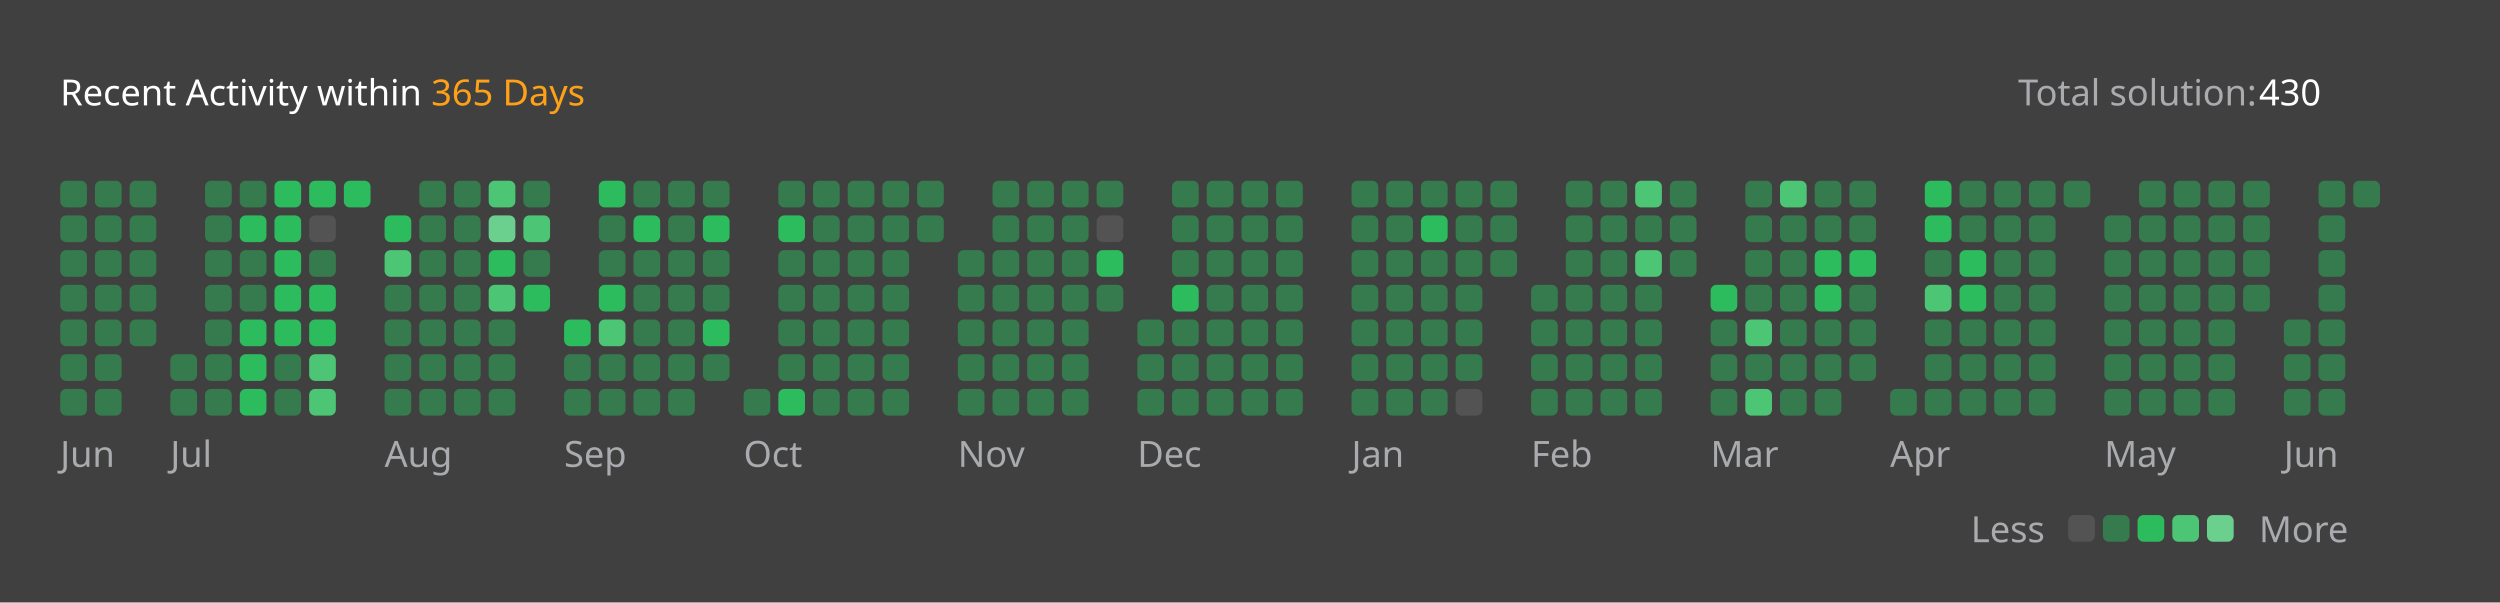
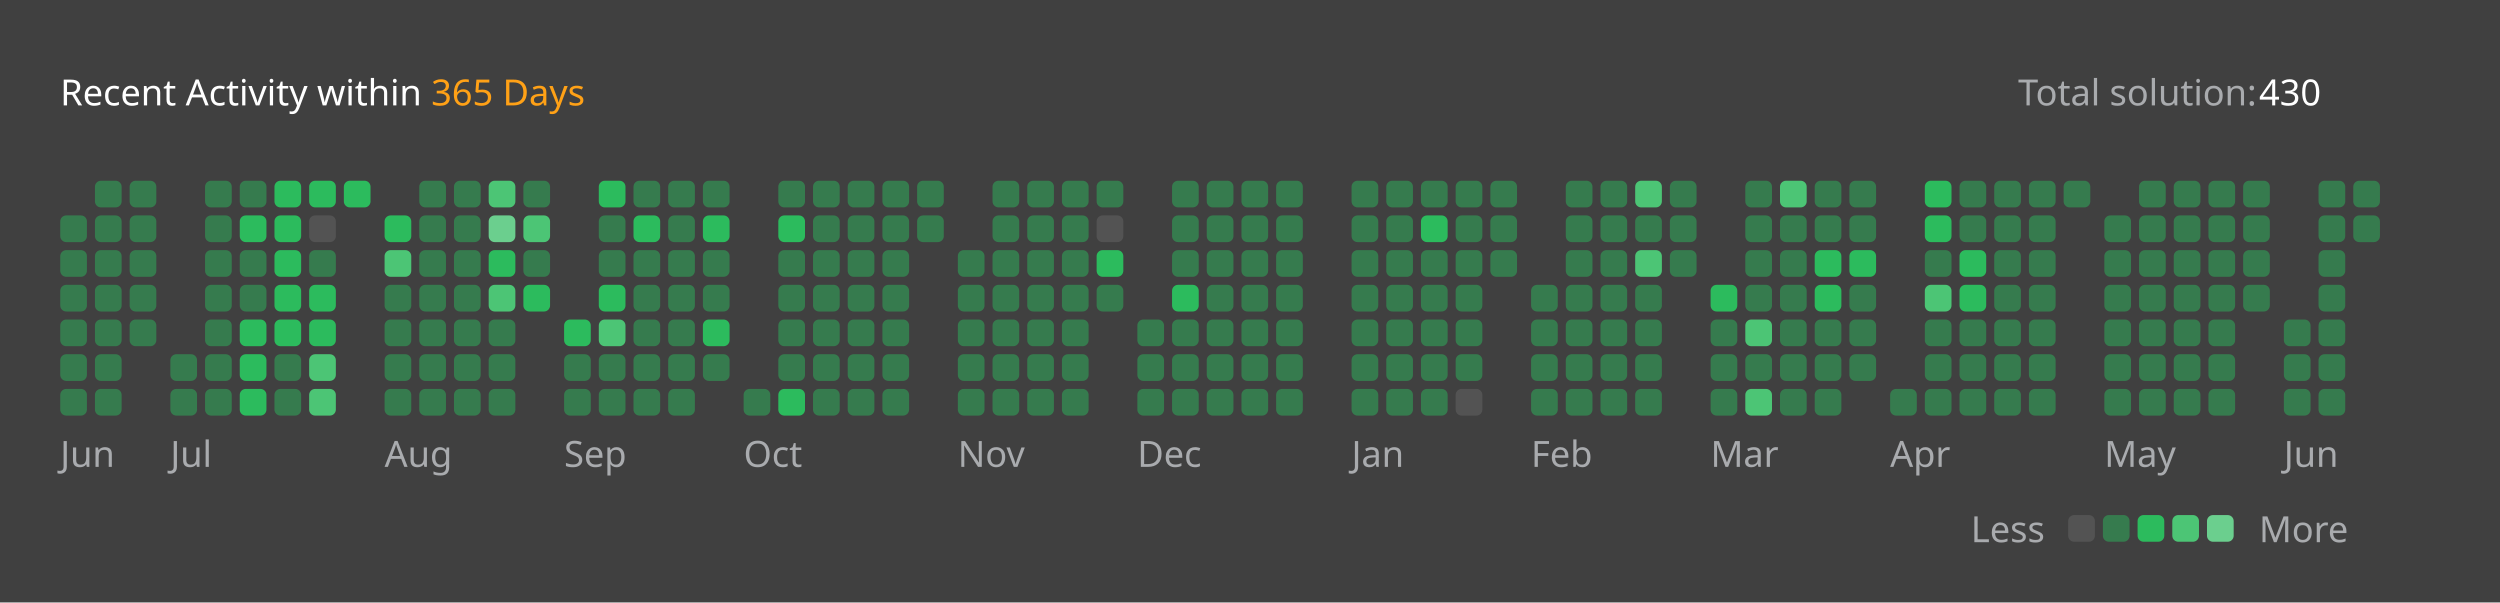
<svg xmlns="http://www.w3.org/2000/svg" version="1.1" height="200" width="830" viewBox="0 0 830 200">
  <style>*{font-family: "Segoe UI", Tahoma, Geneva, Verdana, sans-serif;}</style>
  <style>.title{font-weight: 500;font-size: 1rem;}</style>
  <style>.rotate-90{transform: rotate(-90deg);transform-origin: center;transform-box: fill-box;}</style>
  <style>.state{font-size: .75rem;}</style>
  <style>.light{color: #ffffff;fill: #ffffff;}</style>
  <style>.light-gray{color: #eff2f699;fill: #eff2f699;}</style>
  <style>.dark-gray{color: #ebebf54d;fill: #ebebf54d;}</style>
  <style>.gray{color: #747474;fill: #747474;}</style>
  <style>.orange{color: #ffa116;fill: #ffa116;}</style>
  <style>.background{color: #404040;fill: #404040;}</style>
  <style>.level-1-block{fill: #ffffff1a;}</style>
  <style>.level-2-block{fill: #2cb55d80;}</style>
  <style>.level-3-block{fill: #2cbb5dff;}</style>
  <style>.level-4-block{fill: #4cc575ff;}</style>
  <style>.level-5-block{fill: #6bcf8eff;}</style>
  <rect fill="#404040" x="0" y="0" width="830" height="200" rx="0.5rem" />
  <g text-anchor="start" text-decoration="1" class="title">
    <text x="20" y="35">
      <tspan class="light">Recent Activity within</tspan>
      <tspan class="orange">365 Days</tspan>
    </text>
  </g>
  <g class="state">
    <text x="670" y="35" class="light-gray"> Total solution: </text>
    <text x="750" y="35" class="light"> 430 </text>
    <text x="678.88" y="180" class="light-gray" text-anchor="end">Less</text>
    <rect x="686.64" y="171" width="8.86" height="8.86" rx="2" ry="2" class="level-1-block" />
    <rect x="698.16" y="171" width="8.86" height="8.86" rx="2" ry="2" class="level-2-block" />
    <rect x="709.68" y="171" width="8.86" height="8.86" rx="2" ry="2" class="level-3-block" />
    <rect x="721.2" y="171" width="8.86" height="8.86" rx="2" ry="2" class="level-4-block" />
    <rect x="732.72" y="171" width="8.86" height="8.86" rx="2" ry="2" class="level-5-block" />
    <text x="750" y="180" class="light-gray">More</text>
  </g>
  <g x="20" y="60">
    <g x="20" y="60">
      <g x="20.0" y="60">
-         <rect x="20.0" y="60.0" width="8.86" height="8.86" rx="2" ry="2" class="level-2-block" />
        <rect x="20.0" y="71.52" width="8.86" height="8.86" rx="2" ry="2" class="level-2-block" />
        <rect x="20.0" y="83.04" width="8.86" height="8.86" rx="2" ry="2" class="level-2-block" />
        <rect x="20.0" y="94.56" width="8.86" height="8.86" rx="2" ry="2" class="level-2-block" />
        <rect x="20.0" y="106.08" width="8.86" height="8.86" rx="2" ry="2" class="level-2-block" />
        <rect x="20.0" y="117.6" width="8.86" height="8.86" rx="2" ry="2" class="level-2-block" />
        <rect x="20.0" y="129.12" width="8.86" height="8.86" rx="2" ry="2" class="level-2-block" />
      </g>
      <g x="31.52" y="60">
        <rect x="31.52" y="60.0" width="8.86" height="8.86" rx="2" ry="2" class="level-2-block" />
        <rect x="31.52" y="71.52" width="8.86" height="8.86" rx="2" ry="2" class="level-2-block" />
        <rect x="31.52" y="83.04" width="8.86" height="8.86" rx="2" ry="2" class="level-2-block" />
        <rect x="31.52" y="94.56" width="8.86" height="8.86" rx="2" ry="2" class="level-2-block" />
        <rect x="31.52" y="106.08" width="8.86" height="8.86" rx="2" ry="2" class="level-2-block" />
        <rect x="31.52" y="117.6" width="8.86" height="8.86" rx="2" ry="2" class="level-2-block" />
        <rect x="31.52" y="129.12" width="8.86" height="8.86" rx="2" ry="2" class="level-2-block" />
      </g>
      <g x="43.04" y="60">
        <rect x="43.04" y="60.0" width="8.86" height="8.86" rx="2" ry="2" class="level-2-block" />
        <rect x="43.04" y="71.52" width="8.86" height="8.86" rx="2" ry="2" class="level-2-block" />
        <rect x="43.04" y="83.04" width="8.86" height="8.86" rx="2" ry="2" class="level-2-block" />
        <rect x="43.04" y="94.56" width="8.86" height="8.86" rx="2" ry="2" class="level-2-block" />
        <rect x="43.04" y="106.08" width="8.86" height="8.86" rx="2" ry="2" class="level-2-block" />
      </g>
      <text x="20.0" y="155" class="light-gray state">Jun</text>
    </g>
  </g>
  <g x="56.56" y="60">
    <g x="56.56" y="60">
      <g x="56.56" y="60">
        <rect x="56.56" y="117.6" width="8.86" height="8.86" rx="2" ry="2" class="level-2-block" />
        <rect x="56.56" y="129.12" width="8.86" height="8.86" rx="2" ry="2" class="level-2-block" />
      </g>
      <g x="68.08" y="60">
        <rect x="68.08" y="60.0" width="8.86" height="8.86" rx="2" ry="2" class="level-2-block" />
        <rect x="68.08" y="71.52" width="8.86" height="8.86" rx="2" ry="2" class="level-2-block" />
        <rect x="68.08" y="83.04" width="8.86" height="8.86" rx="2" ry="2" class="level-2-block" />
        <rect x="68.08" y="94.56" width="8.86" height="8.86" rx="2" ry="2" class="level-2-block" />
        <rect x="68.08" y="106.08" width="8.86" height="8.86" rx="2" ry="2" class="level-2-block" />
        <rect x="68.08" y="117.6" width="8.86" height="8.86" rx="2" ry="2" class="level-2-block" />
        <rect x="68.08" y="129.12" width="8.86" height="8.86" rx="2" ry="2" class="level-2-block" />
      </g>
      <g x="79.6" y="60">
        <rect x="79.6" y="60.0" width="8.86" height="8.86" rx="2" ry="2" class="level-2-block" />
        <rect x="79.6" y="71.52" width="8.86" height="8.86" rx="2" ry="2" class="level-3-block" />
        <rect x="79.6" y="83.04" width="8.86" height="8.86" rx="2" ry="2" class="level-2-block" />
        <rect x="79.6" y="94.56" width="8.86" height="8.86" rx="2" ry="2" class="level-2-block" />
        <rect x="79.6" y="106.08" width="8.86" height="8.86" rx="2" ry="2" class="level-3-block" />
        <rect x="79.6" y="117.6" width="8.86" height="8.86" rx="2" ry="2" class="level-3-block" />
        <rect x="79.6" y="129.12" width="8.86" height="8.86" rx="2" ry="2" class="level-3-block" />
      </g>
      <g x="91.12" y="60">
        <rect x="91.12" y="60.0" width="8.86" height="8.86" rx="2" ry="2" class="level-3-block" />
        <rect x="91.12" y="71.52" width="8.86" height="8.86" rx="2" ry="2" class="level-3-block" />
        <rect x="91.12" y="83.04" width="8.86" height="8.86" rx="2" ry="2" class="level-3-block" />
        <rect x="91.12" y="94.56" width="8.86" height="8.86" rx="2" ry="2" class="level-3-block" />
        <rect x="91.12" y="106.08" width="8.86" height="8.86" rx="2" ry="2" class="level-3-block" />
        <rect x="91.12" y="117.6" width="8.86" height="8.86" rx="2" ry="2" class="level-2-block" />
        <rect x="91.12" y="129.12" width="8.86" height="8.86" rx="2" ry="2" class="level-2-block" />
      </g>
      <g x="102.64" y="60">
        <rect x="102.64" y="60.0" width="8.86" height="8.86" rx="2" ry="2" class="level-3-block" />
        <rect x="102.64" y="71.52" width="8.86" height="8.86" rx="2" ry="2" class="level-1-block" />
        <rect x="102.64" y="83.04" width="8.86" height="8.86" rx="2" ry="2" class="level-2-block" />
        <rect x="102.64" y="94.56" width="8.86" height="8.86" rx="2" ry="2" class="level-3-block" />
        <rect x="102.64" y="106.08" width="8.86" height="8.86" rx="2" ry="2" class="level-3-block" />
        <rect x="102.64" y="117.6" width="8.86" height="8.86" rx="2" ry="2" class="level-4-block" />
        <rect x="102.64" y="129.12" width="8.86" height="8.86" rx="2" ry="2" class="level-4-block" />
      </g>
      <g x="114.16" y="60">
        <rect x="114.16" y="60.0" width="8.86" height="8.86" rx="2" ry="2" class="level-3-block" />
      </g>
      <text x="56.56" y="155" class="light-gray state">Jul</text>
    </g>
  </g>
  <g x="127.68" y="60">
    <g x="127.68" y="60">
      <g x="127.68" y="60">
        <rect x="127.68" y="71.52" width="8.86" height="8.86" rx="2" ry="2" class="level-3-block" />
        <rect x="127.68" y="83.04" width="8.86" height="8.86" rx="2" ry="2" class="level-4-block" />
        <rect x="127.68" y="94.56" width="8.86" height="8.86" rx="2" ry="2" class="level-2-block" />
        <rect x="127.68" y="106.08" width="8.86" height="8.86" rx="2" ry="2" class="level-2-block" />
        <rect x="127.68" y="117.6" width="8.86" height="8.86" rx="2" ry="2" class="level-2-block" />
        <rect x="127.68" y="129.12" width="8.86" height="8.86" rx="2" ry="2" class="level-2-block" />
      </g>
      <g x="139.2" y="60">
        <rect x="139.2" y="60.0" width="8.86" height="8.86" rx="2" ry="2" class="level-2-block" />
        <rect x="139.2" y="71.52" width="8.86" height="8.86" rx="2" ry="2" class="level-2-block" />
        <rect x="139.2" y="83.04" width="8.86" height="8.86" rx="2" ry="2" class="level-2-block" />
        <rect x="139.2" y="94.56" width="8.86" height="8.86" rx="2" ry="2" class="level-2-block" />
        <rect x="139.2" y="106.08" width="8.86" height="8.86" rx="2" ry="2" class="level-2-block" />
        <rect x="139.2" y="117.6" width="8.86" height="8.86" rx="2" ry="2" class="level-2-block" />
        <rect x="139.2" y="129.12" width="8.86" height="8.86" rx="2" ry="2" class="level-2-block" />
      </g>
      <g x="150.72" y="60">
        <rect x="150.72" y="60.0" width="8.86" height="8.86" rx="2" ry="2" class="level-2-block" />
        <rect x="150.72" y="71.52" width="8.86" height="8.86" rx="2" ry="2" class="level-2-block" />
        <rect x="150.72" y="83.04" width="8.86" height="8.86" rx="2" ry="2" class="level-2-block" />
        <rect x="150.72" y="94.56" width="8.86" height="8.86" rx="2" ry="2" class="level-2-block" />
        <rect x="150.72" y="106.08" width="8.86" height="8.86" rx="2" ry="2" class="level-2-block" />
        <rect x="150.72" y="117.6" width="8.86" height="8.86" rx="2" ry="2" class="level-2-block" />
        <rect x="150.72" y="129.12" width="8.86" height="8.86" rx="2" ry="2" class="level-2-block" />
      </g>
      <g x="162.24" y="60">
        <rect x="162.24" y="60.0" width="8.86" height="8.86" rx="2" ry="2" class="level-4-block" />
        <rect x="162.24" y="71.52" width="8.86" height="8.86" rx="2" ry="2" class="level-5-block" />
        <rect x="162.24" y="83.04" width="8.86" height="8.86" rx="2" ry="2" class="level-3-block" />
        <rect x="162.24" y="94.56" width="8.86" height="8.86" rx="2" ry="2" class="level-4-block" />
        <rect x="162.24" y="106.08" width="8.86" height="8.86" rx="2" ry="2" class="level-2-block" />
        <rect x="162.24" y="117.6" width="8.86" height="8.86" rx="2" ry="2" class="level-2-block" />
        <rect x="162.24" y="129.12" width="8.86" height="8.86" rx="2" ry="2" class="level-2-block" />
      </g>
      <g x="173.76" y="60">
        <rect x="173.76" y="60.0" width="8.86" height="8.86" rx="2" ry="2" class="level-2-block" />
        <rect x="173.76" y="71.52" width="8.86" height="8.86" rx="2" ry="2" class="level-4-block" />
        <rect x="173.76" y="83.04" width="8.86" height="8.86" rx="2" ry="2" class="level-2-block" />
        <rect x="173.76" y="94.56" width="8.86" height="8.86" rx="2" ry="2" class="level-3-block" />
      </g>
      <text x="127.68" y="155" class="light-gray state">Aug</text>
    </g>
  </g>
  <g x="187.28" y="60">
    <g x="187.28" y="60">
      <g x="187.28" y="60">
        <rect x="187.28" y="106.08" width="8.86" height="8.86" rx="2" ry="2" class="level-3-block" />
        <rect x="187.28" y="117.6" width="8.86" height="8.86" rx="2" ry="2" class="level-2-block" />
        <rect x="187.28" y="129.12" width="8.86" height="8.86" rx="2" ry="2" class="level-2-block" />
      </g>
      <g x="198.8" y="60">
        <rect x="198.8" y="60.0" width="8.86" height="8.86" rx="2" ry="2" class="level-3-block" />
        <rect x="198.8" y="71.52" width="8.86" height="8.86" rx="2" ry="2" class="level-2-block" />
        <rect x="198.8" y="83.04" width="8.86" height="8.86" rx="2" ry="2" class="level-2-block" />
        <rect x="198.8" y="94.56" width="8.86" height="8.86" rx="2" ry="2" class="level-3-block" />
        <rect x="198.8" y="106.08" width="8.86" height="8.86" rx="2" ry="2" class="level-4-block" />
        <rect x="198.8" y="117.6" width="8.86" height="8.86" rx="2" ry="2" class="level-2-block" />
        <rect x="198.8" y="129.12" width="8.86" height="8.86" rx="2" ry="2" class="level-2-block" />
      </g>
      <g x="210.32" y="60">
        <rect x="210.32" y="60.0" width="8.86" height="8.86" rx="2" ry="2" class="level-2-block" />
        <rect x="210.32" y="71.52" width="8.86" height="8.86" rx="2" ry="2" class="level-3-block" />
        <rect x="210.32" y="83.04" width="8.86" height="8.86" rx="2" ry="2" class="level-2-block" />
        <rect x="210.32" y="94.56" width="8.86" height="8.86" rx="2" ry="2" class="level-2-block" />
        <rect x="210.32" y="106.08" width="8.86" height="8.86" rx="2" ry="2" class="level-2-block" />
        <rect x="210.32" y="117.6" width="8.86" height="8.86" rx="2" ry="2" class="level-2-block" />
        <rect x="210.32" y="129.12" width="8.86" height="8.86" rx="2" ry="2" class="level-2-block" />
      </g>
      <g x="221.84" y="60">
        <rect x="221.84" y="60.0" width="8.86" height="8.86" rx="2" ry="2" class="level-2-block" />
        <rect x="221.84" y="71.52" width="8.86" height="8.86" rx="2" ry="2" class="level-2-block" />
        <rect x="221.84" y="83.04" width="8.86" height="8.86" rx="2" ry="2" class="level-2-block" />
        <rect x="221.84" y="94.56" width="8.86" height="8.86" rx="2" ry="2" class="level-2-block" />
        <rect x="221.84" y="106.08" width="8.86" height="8.86" rx="2" ry="2" class="level-2-block" />
        <rect x="221.84" y="117.6" width="8.86" height="8.86" rx="2" ry="2" class="level-2-block" />
        <rect x="221.84" y="129.12" width="8.86" height="8.86" rx="2" ry="2" class="level-2-block" />
      </g>
      <g x="233.36" y="60">
        <rect x="233.36" y="60.0" width="8.86" height="8.86" rx="2" ry="2" class="level-2-block" />
        <rect x="233.36" y="71.52" width="8.86" height="8.86" rx="2" ry="2" class="level-3-block" />
        <rect x="233.36" y="83.04" width="8.86" height="8.86" rx="2" ry="2" class="level-2-block" />
        <rect x="233.36" y="94.56" width="8.86" height="8.86" rx="2" ry="2" class="level-2-block" />
        <rect x="233.36" y="106.08" width="8.86" height="8.86" rx="2" ry="2" class="level-3-block" />
        <rect x="233.36" y="117.6" width="8.86" height="8.86" rx="2" ry="2" class="level-2-block" />
      </g>
      <text x="187.28" y="155" class="light-gray state">Sep</text>
    </g>
  </g>
  <g x="246.88" y="60">
    <g x="246.88" y="60">
      <g x="246.88" y="60">
        <rect x="246.88" y="129.12" width="8.86" height="8.86" rx="2" ry="2" class="level-2-block" />
      </g>
      <g x="258.4" y="60">
        <rect x="258.4" y="60.0" width="8.86" height="8.86" rx="2" ry="2" class="level-2-block" />
        <rect x="258.4" y="71.52" width="8.86" height="8.86" rx="2" ry="2" class="level-3-block" />
        <rect x="258.4" y="83.04" width="8.86" height="8.86" rx="2" ry="2" class="level-2-block" />
        <rect x="258.4" y="94.56" width="8.86" height="8.86" rx="2" ry="2" class="level-2-block" />
        <rect x="258.4" y="106.08" width="8.86" height="8.86" rx="2" ry="2" class="level-2-block" />
        <rect x="258.4" y="117.6" width="8.86" height="8.86" rx="2" ry="2" class="level-2-block" />
        <rect x="258.4" y="129.12" width="8.86" height="8.86" rx="2" ry="2" class="level-3-block" />
      </g>
      <g x="269.92" y="60">
        <rect x="269.92" y="60.0" width="8.86" height="8.86" rx="2" ry="2" class="level-2-block" />
        <rect x="269.92" y="71.52" width="8.86" height="8.86" rx="2" ry="2" class="level-2-block" />
        <rect x="269.92" y="83.04" width="8.86" height="8.86" rx="2" ry="2" class="level-2-block" />
        <rect x="269.92" y="94.56" width="8.86" height="8.86" rx="2" ry="2" class="level-2-block" />
        <rect x="269.92" y="106.08" width="8.86" height="8.86" rx="2" ry="2" class="level-2-block" />
        <rect x="269.92" y="117.6" width="8.86" height="8.86" rx="2" ry="2" class="level-2-block" />
        <rect x="269.92" y="129.12" width="8.86" height="8.86" rx="2" ry="2" class="level-2-block" />
      </g>
      <g x="281.44" y="60">
        <rect x="281.44" y="60.0" width="8.86" height="8.86" rx="2" ry="2" class="level-2-block" />
        <rect x="281.44" y="71.52" width="8.86" height="8.86" rx="2" ry="2" class="level-2-block" />
        <rect x="281.44" y="83.04" width="8.86" height="8.86" rx="2" ry="2" class="level-2-block" />
        <rect x="281.44" y="94.56" width="8.86" height="8.86" rx="2" ry="2" class="level-2-block" />
        <rect x="281.44" y="106.08" width="8.86" height="8.86" rx="2" ry="2" class="level-2-block" />
        <rect x="281.44" y="117.6" width="8.86" height="8.86" rx="2" ry="2" class="level-2-block" />
        <rect x="281.44" y="129.12" width="8.86" height="8.86" rx="2" ry="2" class="level-2-block" />
      </g>
      <g x="292.96" y="60">
        <rect x="292.96" y="60.0" width="8.86" height="8.86" rx="2" ry="2" class="level-2-block" />
        <rect x="292.96" y="71.52" width="8.86" height="8.86" rx="2" ry="2" class="level-2-block" />
        <rect x="292.96" y="83.04" width="8.86" height="8.86" rx="2" ry="2" class="level-2-block" />
        <rect x="292.96" y="94.56" width="8.86" height="8.86" rx="2" ry="2" class="level-2-block" />
        <rect x="292.96" y="106.08" width="8.86" height="8.86" rx="2" ry="2" class="level-2-block" />
        <rect x="292.96" y="117.6" width="8.86" height="8.86" rx="2" ry="2" class="level-2-block" />
        <rect x="292.96" y="129.12" width="8.86" height="8.86" rx="2" ry="2" class="level-2-block" />
      </g>
      <g x="304.48" y="60">
        <rect x="304.48" y="60.0" width="8.86" height="8.86" rx="2" ry="2" class="level-2-block" />
        <rect x="304.48" y="71.52" width="8.86" height="8.86" rx="2" ry="2" class="level-2-block" />
      </g>
      <text x="246.88" y="155" class="light-gray state">Oct</text>
    </g>
  </g>
  <g x="318.0" y="60">
    <g x="318.0" y="60">
      <g x="318.0" y="60">
        <rect x="318.0" y="83.04" width="8.86" height="8.86" rx="2" ry="2" class="level-2-block" />
        <rect x="318.0" y="94.56" width="8.86" height="8.86" rx="2" ry="2" class="level-2-block" />
        <rect x="318.0" y="106.08" width="8.86" height="8.86" rx="2" ry="2" class="level-2-block" />
        <rect x="318.0" y="117.6" width="8.86" height="8.86" rx="2" ry="2" class="level-2-block" />
        <rect x="318.0" y="129.12" width="8.86" height="8.86" rx="2" ry="2" class="level-2-block" />
      </g>
      <g x="329.52" y="60">
        <rect x="329.52" y="60.0" width="8.86" height="8.86" rx="2" ry="2" class="level-2-block" />
        <rect x="329.52" y="71.52" width="8.86" height="8.86" rx="2" ry="2" class="level-2-block" />
        <rect x="329.52" y="83.04" width="8.86" height="8.86" rx="2" ry="2" class="level-2-block" />
        <rect x="329.52" y="94.56" width="8.86" height="8.86" rx="2" ry="2" class="level-2-block" />
        <rect x="329.52" y="106.08" width="8.86" height="8.86" rx="2" ry="2" class="level-2-block" />
        <rect x="329.52" y="117.6" width="8.86" height="8.86" rx="2" ry="2" class="level-2-block" />
        <rect x="329.52" y="129.12" width="8.86" height="8.86" rx="2" ry="2" class="level-2-block" />
      </g>
      <g x="341.04" y="60">
        <rect x="341.04" y="60.0" width="8.86" height="8.86" rx="2" ry="2" class="level-2-block" />
        <rect x="341.04" y="71.52" width="8.86" height="8.86" rx="2" ry="2" class="level-2-block" />
        <rect x="341.04" y="83.04" width="8.86" height="8.86" rx="2" ry="2" class="level-2-block" />
        <rect x="341.04" y="94.56" width="8.86" height="8.86" rx="2" ry="2" class="level-2-block" />
        <rect x="341.04" y="106.08" width="8.86" height="8.86" rx="2" ry="2" class="level-2-block" />
        <rect x="341.04" y="117.6" width="8.86" height="8.86" rx="2" ry="2" class="level-2-block" />
        <rect x="341.04" y="129.12" width="8.86" height="8.86" rx="2" ry="2" class="level-2-block" />
      </g>
      <g x="352.56" y="60">
        <rect x="352.56" y="60.0" width="8.86" height="8.86" rx="2" ry="2" class="level-2-block" />
        <rect x="352.56" y="71.52" width="8.86" height="8.86" rx="2" ry="2" class="level-2-block" />
        <rect x="352.56" y="83.04" width="8.86" height="8.86" rx="2" ry="2" class="level-2-block" />
        <rect x="352.56" y="94.56" width="8.86" height="8.86" rx="2" ry="2" class="level-2-block" />
        <rect x="352.56" y="106.08" width="8.86" height="8.86" rx="2" ry="2" class="level-2-block" />
        <rect x="352.56" y="117.6" width="8.86" height="8.86" rx="2" ry="2" class="level-2-block" />
        <rect x="352.56" y="129.12" width="8.86" height="8.86" rx="2" ry="2" class="level-2-block" />
      </g>
      <g x="364.08" y="60">
        <rect x="364.08" y="60.0" width="8.86" height="8.86" rx="2" ry="2" class="level-2-block" />
        <rect x="364.08" y="71.52" width="8.86" height="8.86" rx="2" ry="2" class="level-1-block" />
        <rect x="364.08" y="83.04" width="8.86" height="8.86" rx="2" ry="2" class="level-3-block" />
        <rect x="364.08" y="94.56" width="8.86" height="8.86" rx="2" ry="2" class="level-2-block" />
      </g>
      <text x="318.0" y="155" class="light-gray state">Nov</text>
    </g>
  </g>
  <g x="377.6" y="60">
    <g x="377.6" y="60">
      <g x="377.6" y="60">
        <rect x="377.6" y="106.08" width="8.86" height="8.86" rx="2" ry="2" class="level-2-block" />
        <rect x="377.6" y="117.6" width="8.86" height="8.86" rx="2" ry="2" class="level-2-block" />
        <rect x="377.6" y="129.12" width="8.86" height="8.86" rx="2" ry="2" class="level-2-block" />
      </g>
      <g x="389.12" y="60">
        <rect x="389.12" y="60.0" width="8.86" height="8.86" rx="2" ry="2" class="level-2-block" />
        <rect x="389.12" y="71.52" width="8.86" height="8.86" rx="2" ry="2" class="level-2-block" />
        <rect x="389.12" y="83.04" width="8.86" height="8.86" rx="2" ry="2" class="level-2-block" />
        <rect x="389.12" y="94.56" width="8.86" height="8.86" rx="2" ry="2" class="level-3-block" />
        <rect x="389.12" y="106.08" width="8.86" height="8.86" rx="2" ry="2" class="level-2-block" />
        <rect x="389.12" y="117.6" width="8.86" height="8.86" rx="2" ry="2" class="level-2-block" />
        <rect x="389.12" y="129.12" width="8.86" height="8.86" rx="2" ry="2" class="level-2-block" />
      </g>
      <g x="400.64" y="60">
        <rect x="400.64" y="60.0" width="8.86" height="8.86" rx="2" ry="2" class="level-2-block" />
        <rect x="400.64" y="71.52" width="8.86" height="8.86" rx="2" ry="2" class="level-2-block" />
        <rect x="400.64" y="83.04" width="8.86" height="8.86" rx="2" ry="2" class="level-2-block" />
        <rect x="400.64" y="94.56" width="8.86" height="8.86" rx="2" ry="2" class="level-2-block" />
        <rect x="400.64" y="106.08" width="8.86" height="8.86" rx="2" ry="2" class="level-2-block" />
        <rect x="400.64" y="117.6" width="8.86" height="8.86" rx="2" ry="2" class="level-2-block" />
        <rect x="400.64" y="129.12" width="8.86" height="8.86" rx="2" ry="2" class="level-2-block" />
      </g>
      <g x="412.16" y="60">
        <rect x="412.16" y="60.0" width="8.86" height="8.86" rx="2" ry="2" class="level-2-block" />
        <rect x="412.16" y="71.52" width="8.86" height="8.86" rx="2" ry="2" class="level-2-block" />
        <rect x="412.16" y="83.04" width="8.86" height="8.86" rx="2" ry="2" class="level-2-block" />
        <rect x="412.16" y="94.56" width="8.86" height="8.86" rx="2" ry="2" class="level-2-block" />
        <rect x="412.16" y="106.08" width="8.86" height="8.86" rx="2" ry="2" class="level-2-block" />
        <rect x="412.16" y="117.6" width="8.86" height="8.86" rx="2" ry="2" class="level-2-block" />
        <rect x="412.16" y="129.12" width="8.86" height="8.86" rx="2" ry="2" class="level-2-block" />
      </g>
      <g x="423.68" y="60">
        <rect x="423.68" y="60.0" width="8.86" height="8.86" rx="2" ry="2" class="level-2-block" />
        <rect x="423.68" y="71.52" width="8.86" height="8.86" rx="2" ry="2" class="level-2-block" />
        <rect x="423.68" y="83.04" width="8.86" height="8.86" rx="2" ry="2" class="level-2-block" />
        <rect x="423.68" y="94.56" width="8.86" height="8.86" rx="2" ry="2" class="level-2-block" />
        <rect x="423.68" y="106.08" width="8.86" height="8.86" rx="2" ry="2" class="level-2-block" />
        <rect x="423.68" y="117.6" width="8.86" height="8.86" rx="2" ry="2" class="level-2-block" />
        <rect x="423.68" y="129.12" width="8.86" height="8.86" rx="2" ry="2" class="level-2-block" />
      </g>
      <text x="377.6" y="155" class="light-gray state">Dec</text>
    </g>
  </g>
  <g x="448.72" y="60">
    <g x="448.72" y="60">
      <g x="448.72" y="60">
        <rect x="448.72" y="60.0" width="8.86" height="8.86" rx="2" ry="2" class="level-2-block" />
        <rect x="448.72" y="71.52" width="8.86" height="8.86" rx="2" ry="2" class="level-2-block" />
        <rect x="448.72" y="83.04" width="8.86" height="8.86" rx="2" ry="2" class="level-2-block" />
        <rect x="448.72" y="94.56" width="8.86" height="8.86" rx="2" ry="2" class="level-2-block" />
        <rect x="448.72" y="106.08" width="8.86" height="8.86" rx="2" ry="2" class="level-2-block" />
        <rect x="448.72" y="117.6" width="8.86" height="8.86" rx="2" ry="2" class="level-2-block" />
        <rect x="448.72" y="129.12" width="8.86" height="8.86" rx="2" ry="2" class="level-2-block" />
      </g>
      <g x="460.24" y="60">
        <rect x="460.24" y="60.0" width="8.86" height="8.86" rx="2" ry="2" class="level-2-block" />
        <rect x="460.24" y="71.52" width="8.86" height="8.86" rx="2" ry="2" class="level-2-block" />
        <rect x="460.24" y="83.04" width="8.86" height="8.86" rx="2" ry="2" class="level-2-block" />
        <rect x="460.24" y="94.56" width="8.86" height="8.86" rx="2" ry="2" class="level-2-block" />
        <rect x="460.24" y="106.08" width="8.86" height="8.86" rx="2" ry="2" class="level-2-block" />
        <rect x="460.24" y="117.6" width="8.86" height="8.86" rx="2" ry="2" class="level-2-block" />
        <rect x="460.24" y="129.12" width="8.86" height="8.86" rx="2" ry="2" class="level-2-block" />
      </g>
      <g x="471.76" y="60">
        <rect x="471.76" y="60.0" width="8.86" height="8.86" rx="2" ry="2" class="level-2-block" />
        <rect x="471.76" y="71.52" width="8.86" height="8.86" rx="2" ry="2" class="level-3-block" />
        <rect x="471.76" y="83.04" width="8.86" height="8.86" rx="2" ry="2" class="level-2-block" />
        <rect x="471.76" y="94.56" width="8.86" height="8.86" rx="2" ry="2" class="level-2-block" />
        <rect x="471.76" y="106.08" width="8.86" height="8.86" rx="2" ry="2" class="level-2-block" />
        <rect x="471.76" y="117.6" width="8.86" height="8.86" rx="2" ry="2" class="level-2-block" />
        <rect x="471.76" y="129.12" width="8.86" height="8.86" rx="2" ry="2" class="level-2-block" />
      </g>
      <g x="483.28" y="60">
        <rect x="483.28" y="60.0" width="8.86" height="8.86" rx="2" ry="2" class="level-2-block" />
        <rect x="483.28" y="71.52" width="8.86" height="8.86" rx="2" ry="2" class="level-2-block" />
        <rect x="483.28" y="83.04" width="8.86" height="8.86" rx="2" ry="2" class="level-2-block" />
        <rect x="483.28" y="94.56" width="8.86" height="8.86" rx="2" ry="2" class="level-2-block" />
        <rect x="483.28" y="106.08" width="8.86" height="8.86" rx="2" ry="2" class="level-2-block" />
        <rect x="483.28" y="117.6" width="8.86" height="8.86" rx="2" ry="2" class="level-2-block" />
        <rect x="483.28" y="129.12" width="8.86" height="8.86" rx="2" ry="2" class="level-1-block" />
      </g>
      <g x="494.8" y="60">
        <rect x="494.8" y="60.0" width="8.86" height="8.86" rx="2" ry="2" class="level-2-block" />
        <rect x="494.8" y="71.52" width="8.86" height="8.86" rx="2" ry="2" class="level-2-block" />
        <rect x="494.8" y="83.04" width="8.86" height="8.86" rx="2" ry="2" class="level-2-block" />
      </g>
      <text x="448.72" y="155" class="light-gray state">Jan</text>
    </g>
  </g>
  <g x="508.32" y="60">
    <g x="508.32" y="60">
      <g x="508.32" y="60">
        <rect x="508.32" y="94.56" width="8.86" height="8.86" rx="2" ry="2" class="level-2-block" />
        <rect x="508.32" y="106.08" width="8.86" height="8.86" rx="2" ry="2" class="level-2-block" />
        <rect x="508.32" y="117.6" width="8.86" height="8.86" rx="2" ry="2" class="level-2-block" />
        <rect x="508.32" y="129.12" width="8.86" height="8.86" rx="2" ry="2" class="level-2-block" />
      </g>
      <g x="519.84" y="60">
        <rect x="519.84" y="60.0" width="8.86" height="8.86" rx="2" ry="2" class="level-2-block" />
        <rect x="519.84" y="71.52" width="8.86" height="8.86" rx="2" ry="2" class="level-2-block" />
        <rect x="519.84" y="83.04" width="8.86" height="8.86" rx="2" ry="2" class="level-2-block" />
        <rect x="519.84" y="94.56" width="8.86" height="8.86" rx="2" ry="2" class="level-2-block" />
        <rect x="519.84" y="106.08" width="8.86" height="8.86" rx="2" ry="2" class="level-2-block" />
        <rect x="519.84" y="117.6" width="8.86" height="8.86" rx="2" ry="2" class="level-2-block" />
        <rect x="519.84" y="129.12" width="8.86" height="8.86" rx="2" ry="2" class="level-2-block" />
      </g>
      <g x="531.36" y="60">
        <rect x="531.36" y="60.0" width="8.86" height="8.86" rx="2" ry="2" class="level-2-block" />
        <rect x="531.36" y="71.52" width="8.86" height="8.86" rx="2" ry="2" class="level-2-block" />
        <rect x="531.36" y="83.04" width="8.86" height="8.86" rx="2" ry="2" class="level-2-block" />
        <rect x="531.36" y="94.56" width="8.86" height="8.86" rx="2" ry="2" class="level-2-block" />
        <rect x="531.36" y="106.08" width="8.86" height="8.86" rx="2" ry="2" class="level-2-block" />
        <rect x="531.36" y="117.6" width="8.86" height="8.86" rx="2" ry="2" class="level-2-block" />
        <rect x="531.36" y="129.12" width="8.86" height="8.86" rx="2" ry="2" class="level-2-block" />
      </g>
      <g x="542.88" y="60">
        <rect x="542.88" y="60.0" width="8.86" height="8.86" rx="2" ry="2" class="level-4-block" />
        <rect x="542.88" y="71.52" width="8.86" height="8.86" rx="2" ry="2" class="level-2-block" />
        <rect x="542.88" y="83.04" width="8.86" height="8.86" rx="2" ry="2" class="level-4-block" />
        <rect x="542.88" y="94.56" width="8.86" height="8.86" rx="2" ry="2" class="level-2-block" />
        <rect x="542.88" y="106.08" width="8.86" height="8.86" rx="2" ry="2" class="level-2-block" />
        <rect x="542.88" y="117.6" width="8.86" height="8.86" rx="2" ry="2" class="level-2-block" />
        <rect x="542.88" y="129.12" width="8.86" height="8.86" rx="2" ry="2" class="level-2-block" />
      </g>
      <g x="554.4" y="60">
        <rect x="554.4" y="60.0" width="8.86" height="8.86" rx="2" ry="2" class="level-2-block" />
        <rect x="554.4" y="71.52" width="8.86" height="8.86" rx="2" ry="2" class="level-2-block" />
        <rect x="554.4" y="83.04" width="8.86" height="8.86" rx="2" ry="2" class="level-2-block" />
      </g>
      <text x="508.32" y="155" class="light-gray state">Feb</text>
    </g>
  </g>
  <g x="567.92" y="60">
    <g x="567.92" y="60">
      <g x="567.92" y="60">
        <rect x="567.92" y="94.56" width="8.86" height="8.86" rx="2" ry="2" class="level-3-block" />
        <rect x="567.92" y="106.08" width="8.86" height="8.86" rx="2" ry="2" class="level-2-block" />
        <rect x="567.92" y="117.6" width="8.86" height="8.86" rx="2" ry="2" class="level-2-block" />
        <rect x="567.92" y="129.12" width="8.86" height="8.86" rx="2" ry="2" class="level-2-block" />
      </g>
      <g x="579.44" y="60">
        <rect x="579.44" y="60.0" width="8.86" height="8.86" rx="2" ry="2" class="level-2-block" />
        <rect x="579.44" y="71.52" width="8.86" height="8.86" rx="2" ry="2" class="level-2-block" />
        <rect x="579.44" y="83.04" width="8.86" height="8.86" rx="2" ry="2" class="level-2-block" />
        <rect x="579.44" y="94.56" width="8.86" height="8.86" rx="2" ry="2" class="level-2-block" />
        <rect x="579.44" y="106.08" width="8.86" height="8.86" rx="2" ry="2" class="level-4-block" />
        <rect x="579.44" y="117.6" width="8.86" height="8.86" rx="2" ry="2" class="level-2-block" />
        <rect x="579.44" y="129.12" width="8.86" height="8.86" rx="2" ry="2" class="level-4-block" />
      </g>
      <g x="590.96" y="60">
        <rect x="590.96" y="60.0" width="8.86" height="8.86" rx="2" ry="2" class="level-4-block" />
        <rect x="590.96" y="71.52" width="8.86" height="8.86" rx="2" ry="2" class="level-2-block" />
        <rect x="590.96" y="83.04" width="8.86" height="8.86" rx="2" ry="2" class="level-2-block" />
        <rect x="590.96" y="94.56" width="8.86" height="8.86" rx="2" ry="2" class="level-2-block" />
        <rect x="590.96" y="106.08" width="8.86" height="8.86" rx="2" ry="2" class="level-2-block" />
        <rect x="590.96" y="117.6" width="8.86" height="8.86" rx="2" ry="2" class="level-2-block" />
        <rect x="590.96" y="129.12" width="8.86" height="8.86" rx="2" ry="2" class="level-2-block" />
      </g>
      <g x="602.48" y="60">
        <rect x="602.48" y="60.0" width="8.86" height="8.86" rx="2" ry="2" class="level-2-block" />
        <rect x="602.48" y="71.52" width="8.86" height="8.86" rx="2" ry="2" class="level-2-block" />
        <rect x="602.48" y="83.04" width="8.86" height="8.86" rx="2" ry="2" class="level-3-block" />
        <rect x="602.48" y="94.56" width="8.86" height="8.86" rx="2" ry="2" class="level-3-block" />
        <rect x="602.48" y="106.08" width="8.86" height="8.86" rx="2" ry="2" class="level-2-block" />
        <rect x="602.48" y="117.6" width="8.86" height="8.86" rx="2" ry="2" class="level-2-block" />
        <rect x="602.48" y="129.12" width="8.86" height="8.86" rx="2" ry="2" class="level-2-block" />
      </g>
      <g x="614" y="60">
        <rect x="614" y="60.0" width="8.86" height="8.86" rx="2" ry="2" class="level-2-block" />
        <rect x="614" y="71.52" width="8.86" height="8.86" rx="2" ry="2" class="level-2-block" />
        <rect x="614" y="83.04" width="8.86" height="8.86" rx="2" ry="2" class="level-3-block" />
        <rect x="614" y="94.56" width="8.86" height="8.86" rx="2" ry="2" class="level-2-block" />
        <rect x="614" y="106.08" width="8.86" height="8.86" rx="2" ry="2" class="level-2-block" />
        <rect x="614" y="117.6" width="8.86" height="8.86" rx="2" ry="2" class="level-2-block" />
      </g>
      <text x="567.92" y="155" class="light-gray state">Mar</text>
    </g>
  </g>
  <g x="627.52" y="60">
    <g x="627.52" y="60">
      <g x="627.52" y="60">
        <rect x="627.52" y="129.12" width="8.86" height="8.86" rx="2" ry="2" class="level-2-block" />
      </g>
      <g x="639.04" y="60">
        <rect x="639.04" y="60.0" width="8.86" height="8.86" rx="2" ry="2" class="level-3-block" />
        <rect x="639.04" y="71.52" width="8.86" height="8.86" rx="2" ry="2" class="level-3-block" />
        <rect x="639.04" y="83.04" width="8.86" height="8.86" rx="2" ry="2" class="level-2-block" />
        <rect x="639.04" y="94.56" width="8.86" height="8.86" rx="2" ry="2" class="level-4-block" />
        <rect x="639.04" y="106.08" width="8.86" height="8.86" rx="2" ry="2" class="level-2-block" />
        <rect x="639.04" y="117.6" width="8.86" height="8.86" rx="2" ry="2" class="level-2-block" />
        <rect x="639.04" y="129.12" width="8.86" height="8.86" rx="2" ry="2" class="level-2-block" />
      </g>
      <g x="650.56" y="60">
        <rect x="650.56" y="60.0" width="8.86" height="8.86" rx="2" ry="2" class="level-2-block" />
        <rect x="650.56" y="71.52" width="8.86" height="8.86" rx="2" ry="2" class="level-2-block" />
        <rect x="650.56" y="83.04" width="8.86" height="8.86" rx="2" ry="2" class="level-3-block" />
        <rect x="650.56" y="94.56" width="8.86" height="8.86" rx="2" ry="2" class="level-3-block" />
        <rect x="650.56" y="106.08" width="8.86" height="8.86" rx="2" ry="2" class="level-2-block" />
        <rect x="650.56" y="117.6" width="8.86" height="8.86" rx="2" ry="2" class="level-2-block" />
        <rect x="650.56" y="129.12" width="8.86" height="8.86" rx="2" ry="2" class="level-2-block" />
      </g>
      <g x="662.08" y="60">
        <rect x="662.08" y="60.0" width="8.86" height="8.86" rx="2" ry="2" class="level-2-block" />
        <rect x="662.08" y="71.52" width="8.86" height="8.86" rx="2" ry="2" class="level-2-block" />
        <rect x="662.08" y="83.04" width="8.86" height="8.86" rx="2" ry="2" class="level-2-block" />
        <rect x="662.08" y="94.56" width="8.86" height="8.86" rx="2" ry="2" class="level-2-block" />
        <rect x="662.08" y="106.08" width="8.86" height="8.86" rx="2" ry="2" class="level-2-block" />
        <rect x="662.08" y="117.6" width="8.86" height="8.86" rx="2" ry="2" class="level-2-block" />
        <rect x="662.08" y="129.12" width="8.86" height="8.86" rx="2" ry="2" class="level-2-block" />
      </g>
      <g x="673.6" y="60">
        <rect x="673.6" y="60.0" width="8.86" height="8.86" rx="2" ry="2" class="level-2-block" />
        <rect x="673.6" y="71.52" width="8.86" height="8.86" rx="2" ry="2" class="level-2-block" />
        <rect x="673.6" y="83.04" width="8.86" height="8.86" rx="2" ry="2" class="level-2-block" />
        <rect x="673.6" y="94.56" width="8.86" height="8.86" rx="2" ry="2" class="level-2-block" />
        <rect x="673.6" y="106.08" width="8.86" height="8.86" rx="2" ry="2" class="level-2-block" />
        <rect x="673.6" y="117.6" width="8.86" height="8.86" rx="2" ry="2" class="level-2-block" />
        <rect x="673.6" y="129.12" width="8.86" height="8.86" rx="2" ry="2" class="level-2-block" />
      </g>
      <g x="685.12" y="60">
        <rect x="685.12" y="60.0" width="8.86" height="8.86" rx="2" ry="2" class="level-2-block" />
      </g>
      <text x="627.52" y="155" class="light-gray state">Apr</text>
    </g>
  </g>
  <g x="698.64" y="60">
    <g x="698.64" y="60">
      <g x="698.64" y="60">
        <rect x="698.64" y="71.52" width="8.86" height="8.86" rx="2" ry="2" class="level-2-block" />
        <rect x="698.64" y="83.04" width="8.86" height="8.86" rx="2" ry="2" class="level-2-block" />
        <rect x="698.64" y="94.56" width="8.86" height="8.86" rx="2" ry="2" class="level-2-block" />
        <rect x="698.64" y="106.08" width="8.86" height="8.86" rx="2" ry="2" class="level-2-block" />
        <rect x="698.64" y="117.6" width="8.86" height="8.86" rx="2" ry="2" class="level-2-block" />
        <rect x="698.64" y="129.12" width="8.86" height="8.86" rx="2" ry="2" class="level-2-block" />
      </g>
      <g x="710.16" y="60">
        <rect x="710.16" y="60.0" width="8.86" height="8.86" rx="2" ry="2" class="level-2-block" />
        <rect x="710.16" y="71.52" width="8.86" height="8.86" rx="2" ry="2" class="level-2-block" />
        <rect x="710.16" y="83.04" width="8.86" height="8.86" rx="2" ry="2" class="level-2-block" />
        <rect x="710.16" y="94.56" width="8.86" height="8.86" rx="2" ry="2" class="level-2-block" />
        <rect x="710.16" y="106.08" width="8.86" height="8.86" rx="2" ry="2" class="level-2-block" />
        <rect x="710.16" y="117.6" width="8.86" height="8.86" rx="2" ry="2" class="level-2-block" />
        <rect x="710.16" y="129.12" width="8.86" height="8.86" rx="2" ry="2" class="level-2-block" />
      </g>
      <g x="721.68" y="60">
        <rect x="721.68" y="60.0" width="8.86" height="8.86" rx="2" ry="2" class="level-2-block" />
        <rect x="721.68" y="71.52" width="8.86" height="8.86" rx="2" ry="2" class="level-2-block" />
        <rect x="721.68" y="83.04" width="8.86" height="8.86" rx="2" ry="2" class="level-2-block" />
        <rect x="721.68" y="94.56" width="8.86" height="8.86" rx="2" ry="2" class="level-2-block" />
        <rect x="721.68" y="106.08" width="8.86" height="8.86" rx="2" ry="2" class="level-2-block" />
        <rect x="721.68" y="117.6" width="8.86" height="8.86" rx="2" ry="2" class="level-2-block" />
        <rect x="721.68" y="129.12" width="8.86" height="8.86" rx="2" ry="2" class="level-2-block" />
      </g>
      <g x="733.2" y="60">
        <rect x="733.2" y="60.0" width="8.86" height="8.86" rx="2" ry="2" class="level-2-block" />
        <rect x="733.2" y="71.52" width="8.86" height="8.86" rx="2" ry="2" class="level-2-block" />
        <rect x="733.2" y="83.04" width="8.86" height="8.86" rx="2" ry="2" class="level-2-block" />
        <rect x="733.2" y="94.56" width="8.86" height="8.86" rx="2" ry="2" class="level-2-block" />
        <rect x="733.2" y="106.08" width="8.86" height="8.86" rx="2" ry="2" class="level-2-block" />
        <rect x="733.2" y="117.6" width="8.86" height="8.86" rx="2" ry="2" class="level-2-block" />
        <rect x="733.2" y="129.12" width="8.86" height="8.86" rx="2" ry="2" class="level-2-block" />
      </g>
      <g x="744.72" y="60">
        <rect x="744.72" y="60.0" width="8.86" height="8.86" rx="2" ry="2" class="level-2-block" />
        <rect x="744.72" y="71.52" width="8.86" height="8.86" rx="2" ry="2" class="level-2-block" />
        <rect x="744.72" y="83.04" width="8.86" height="8.86" rx="2" ry="2" class="level-2-block" />
        <rect x="744.72" y="94.56" width="8.86" height="8.86" rx="2" ry="2" class="level-2-block" />
      </g>
      <text x="698.64" y="155" class="light-gray state">May</text>
    </g>
  </g>
  <g x="758.24" y="60">
    <g x="758.24" y="60">
      <g x="758.24" y="60">
        <rect x="758.24" y="106.08" width="8.86" height="8.86" rx="2" ry="2" class="level-2-block" />
        <rect x="758.24" y="117.6" width="8.86" height="8.86" rx="2" ry="2" class="level-2-block" />
        <rect x="758.24" y="129.12" width="8.86" height="8.86" rx="2" ry="2" class="level-2-block" />
      </g>
      <g x="769.76" y="60">
        <rect x="769.76" y="60.0" width="8.86" height="8.86" rx="2" ry="2" class="level-2-block" />
        <rect x="769.76" y="71.52" width="8.86" height="8.86" rx="2" ry="2" class="level-2-block" />
        <rect x="769.76" y="83.04" width="8.86" height="8.86" rx="2" ry="2" class="level-2-block" />
        <rect x="769.76" y="94.56" width="8.86" height="8.86" rx="2" ry="2" class="level-2-block" />
        <rect x="769.76" y="106.08" width="8.86" height="8.86" rx="2" ry="2" class="level-2-block" />
        <rect x="769.76" y="117.6" width="8.86" height="8.86" rx="2" ry="2" class="level-2-block" />
        <rect x="769.76" y="129.12" width="8.86" height="8.86" rx="2" ry="2" class="level-2-block" />
      </g>
      <g x="781.28" y="60">
        <rect x="781.28" y="60.0" width="8.86" height="8.86" rx="2" ry="2" class="level-2-block" />
+         <rect x="781.28" y="71.52" width="8.86" height="8.86" rx="2" ry="2" class="level-2-block" />
      </g>
      <text x="758.24" y="155" class="light-gray state">Jun</text>
    </g>
  </g>
</svg>
